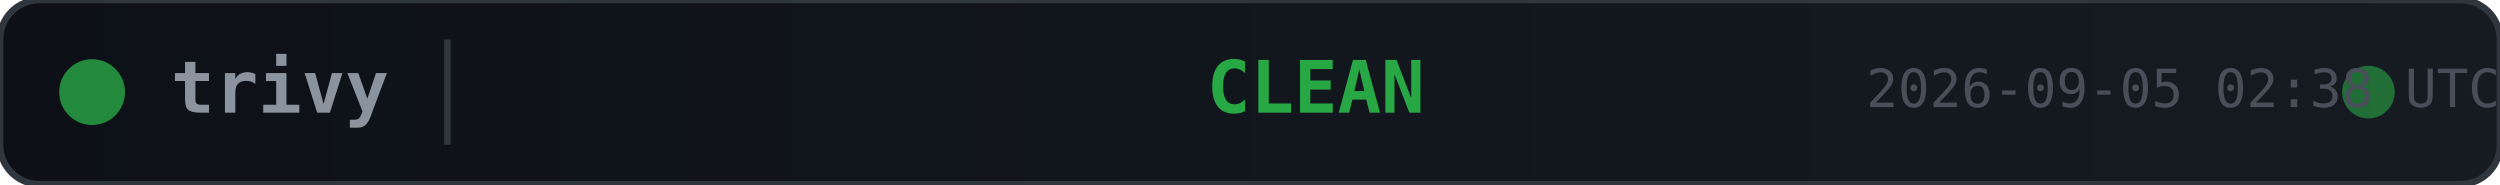
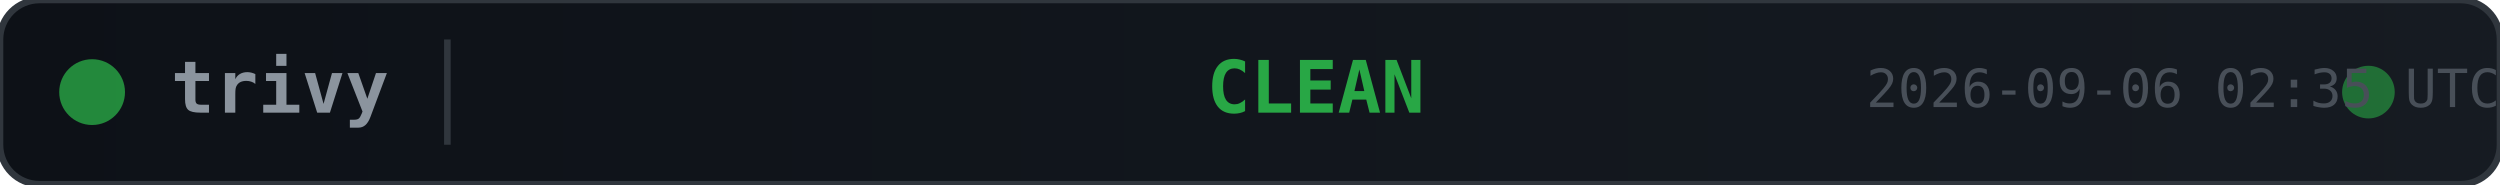
<svg xmlns="http://www.w3.org/2000/svg" width="380" height="28">
  <defs>
    <linearGradient id="bg" x1="0" y1="0" x2="1" y2="0">
      <stop offset="0%" stop-color="#0d1117" />
      <stop offset="100%" stop-color="#161b22" />
    </linearGradient>
  </defs>
  <rect width="380" height="28" rx="6" fill="url(#bg)" stroke="#30363d" stroke-width="1" />
  <circle cx="14" cy="14" r="5" fill="#28a745" opacity="0.8">
    <animate attributeName="opacity" values="0.8;0.4;0.8" dur="2s" repeatCount="indefinite" />
  </circle>
  <text x="26" y="14" fill="#8b949e" font-family="monospace" font-size="11" font-weight="600" dominant-baseline="middle">trivy</text>
  <line x1="68" y1="6" x2="68" y2="22" stroke="#30363d" stroke-width="1" />
  <text x="200" y="14" fill="#28a745" font-family="monospace" font-size="11" font-weight="700" text-anchor="middle" dominant-baseline="middle">CLEAN</text>
  <circle cx="360" cy="14" r="4" fill="#28a745" opacity="0.6">
    <animate attributeName="r" values="4;6;4" dur="1.5s" repeatCount="indefinite" />
    <animate attributeName="opacity" values="0.6;0.2;0.6" dur="1.5s" repeatCount="indefinite" />
  </circle>
-   <text x="380" y="14" fill="#484f58" font-family="monospace" font-size="8" text-anchor="end" dominant-baseline="middle">2026-09-05 02:38 UTC</text>
+   <text x="380" y="14" fill="#484f58" font-family="monospace" font-size="8" text-anchor="end" dominant-baseline="middle">2026-09-06 02:35 UTC</text>
</svg>
